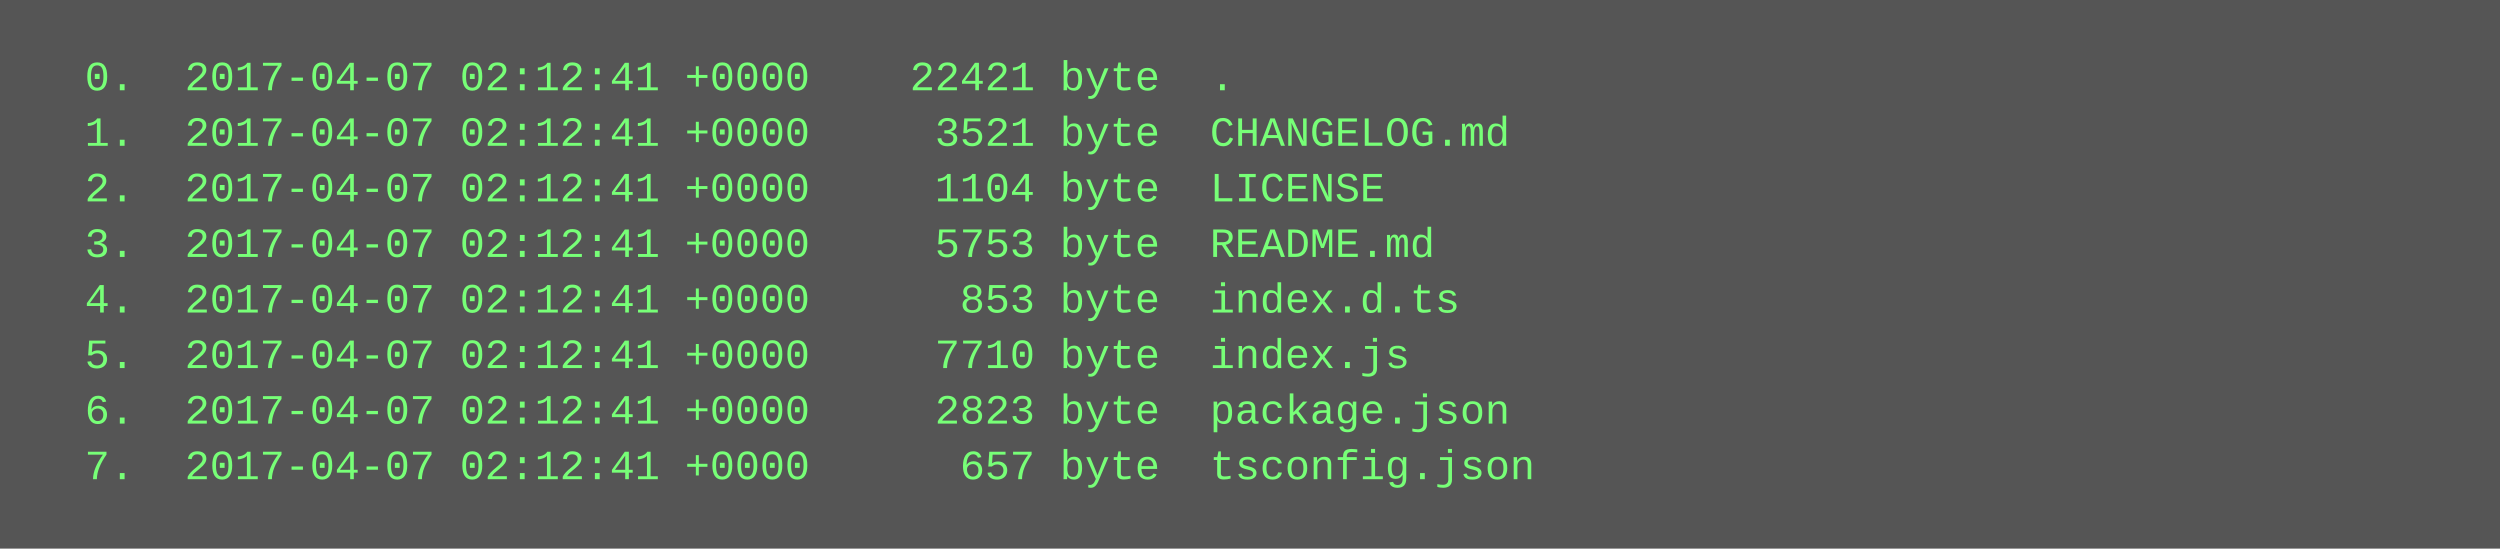
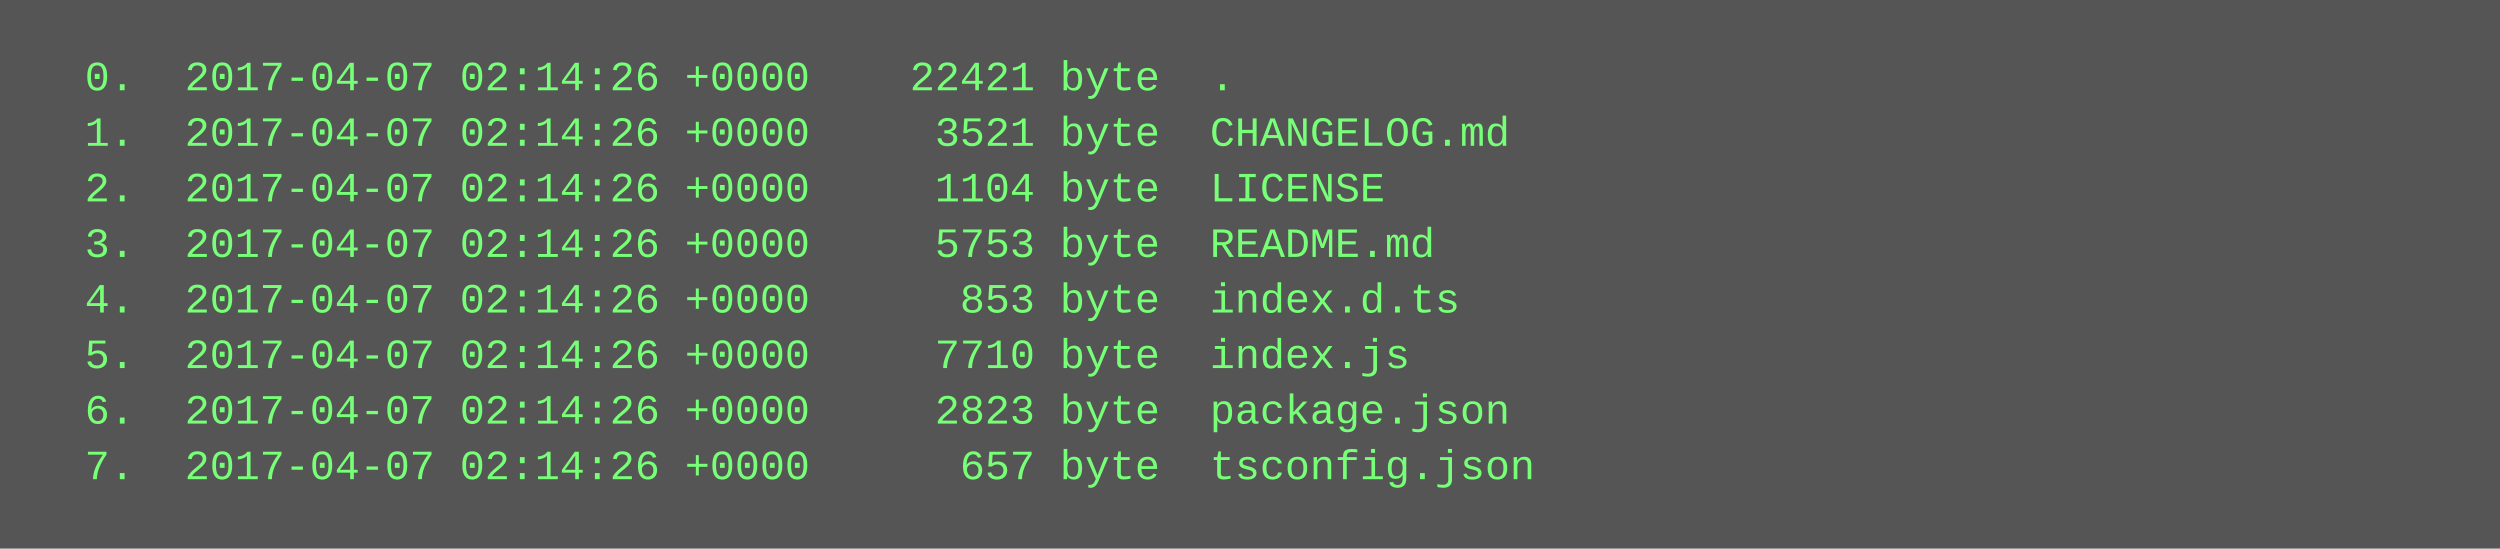
<svg xmlns="http://www.w3.org/2000/svg" height="158" width="720">
  <rect height="158" fill="#555" width="720" />
  <text fill="#7f7" font-family="Courier New" font-size="12" xml:space="preserve">
-     <tspan x="10" y="26">  0.  2017-04-07 02:12:41 +0000    22421 byte  .</tspan>
-     <tspan x="10" y="42">  1.  2017-04-07 02:12:41 +0000     3521 byte  CHANGELOG.md</tspan>
-     <tspan x="10" y="58">  2.  2017-04-07 02:12:41 +0000     1104 byte  LICENSE</tspan>
-     <tspan x="10" y="74">  3.  2017-04-07 02:12:41 +0000     5753 byte  README.md</tspan>
-     <tspan x="10" y="90">  4.  2017-04-07 02:12:41 +0000      853 byte  index.d.ts</tspan>
-     <tspan x="10" y="106">  5.  2017-04-07 02:12:41 +0000     7710 byte  index.js</tspan>
-     <tspan x="10" y="122">  6.  2017-04-07 02:12:41 +0000     2823 byte  package.json</tspan>
-     <tspan x="10" y="138">  7.  2017-04-07 02:12:41 +0000      657 byte  tsconfig.json</tspan>
+     <tspan x="10" y="26">  0.  2017-04-07 02:14:26 +0000    22421 byte  .</tspan>
+     <tspan x="10" y="42">  1.  2017-04-07 02:14:26 +0000     3521 byte  CHANGELOG.md</tspan>
+     <tspan x="10" y="58">  2.  2017-04-07 02:14:26 +0000     1104 byte  LICENSE</tspan>
+     <tspan x="10" y="74">  3.  2017-04-07 02:14:26 +0000     5753 byte  README.md</tspan>
+     <tspan x="10" y="90">  4.  2017-04-07 02:14:26 +0000      853 byte  index.d.ts</tspan>
+     <tspan x="10" y="106">  5.  2017-04-07 02:14:26 +0000     7710 byte  index.js</tspan>
+     <tspan x="10" y="122">  6.  2017-04-07 02:14:26 +0000     2823 byte  package.json</tspan>
+     <tspan x="10" y="138">  7.  2017-04-07 02:14:26 +0000      657 byte  tsconfig.json</tspan>
  </text>
</svg>
